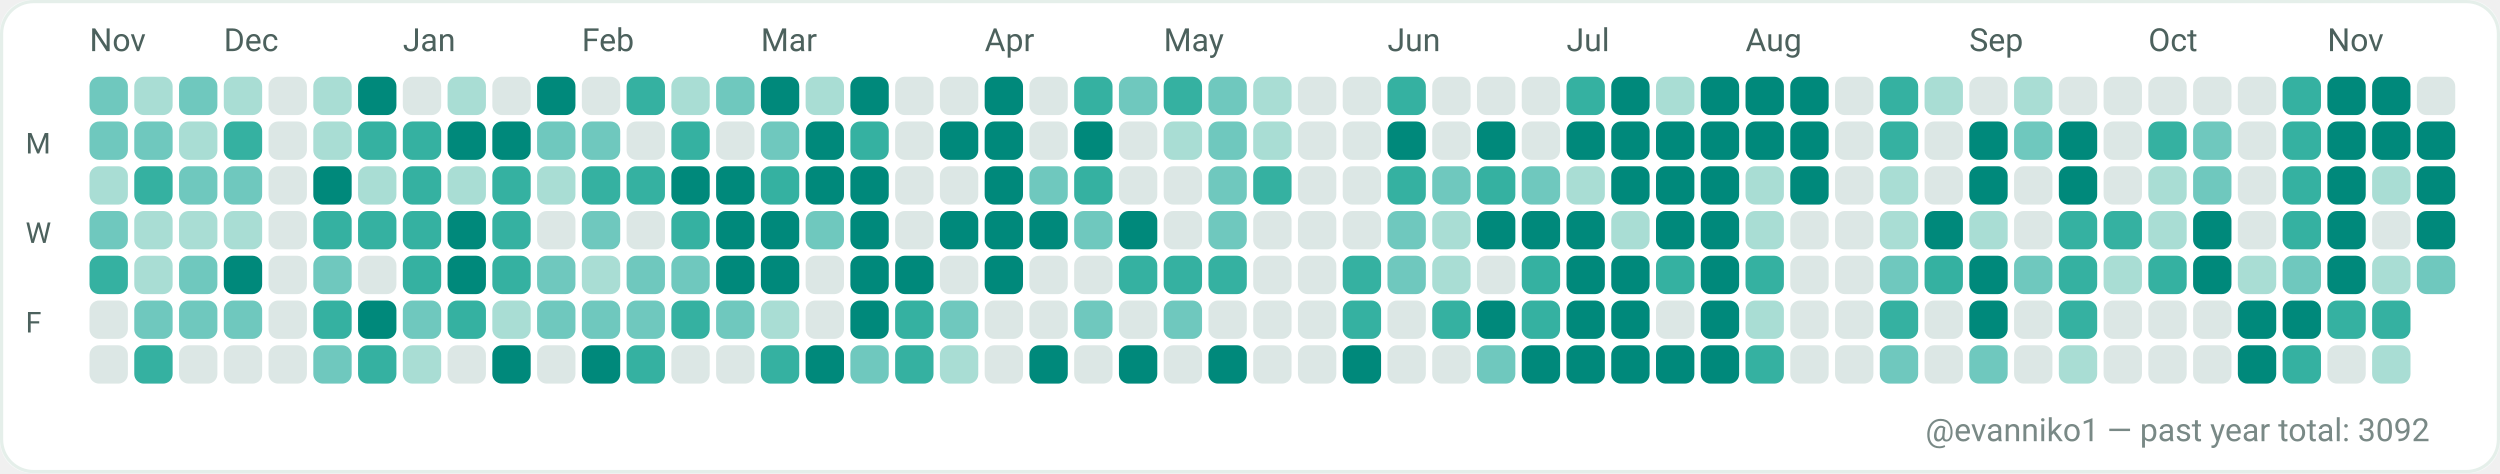
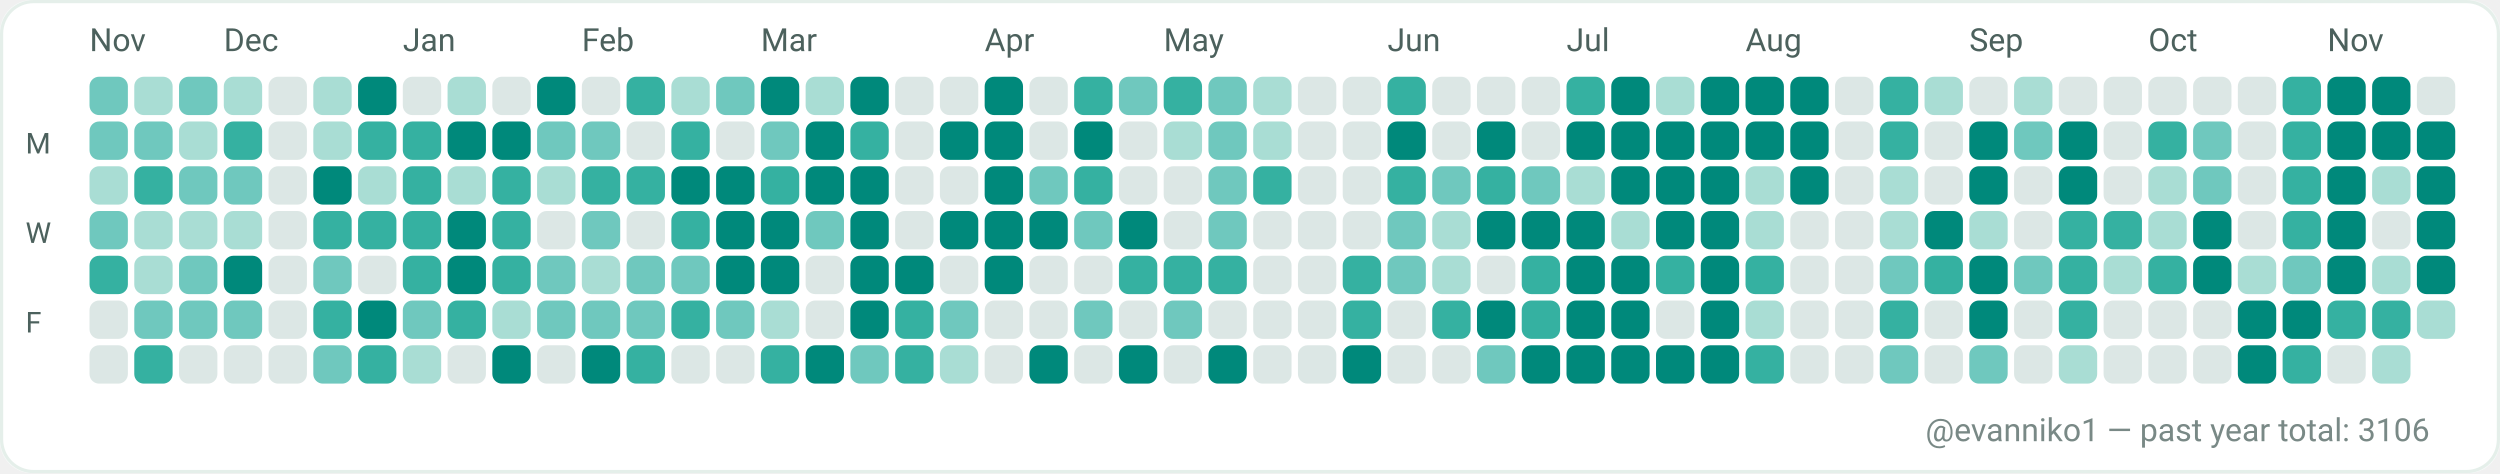
<svg xmlns="http://www.w3.org/2000/svg" width="782" height="148" viewBox="0 0 782 148" role="img" aria-label="GitHub contributions calendar for evanniko1">
  <rect x="0" y="0" width="782" height="148" rx="10" fill="#F7FAF9" />
  <rect x="0.5" y="0.5" width="781" height="147" rx="10" fill="#FFFFFF" stroke="#E5EFEA" stroke-width="1" />
  <text x="28" y="16" fill="#4C615D" font-family="ui-sans-serif, system-ui, -apple-system, Segoe UI, Roboto, Ubuntu, Cantarell, Noto Sans, Helvetica Neue, Arial" font-size="10" text-rendering="geometricPrecision">Nov</text>
  <text x="70" y="16" fill="#4C615D" font-family="ui-sans-serif, system-ui, -apple-system, Segoe UI, Roboto, Ubuntu, Cantarell, Noto Sans, Helvetica Neue, Arial" font-size="10" text-rendering="geometricPrecision">Dec</text>
  <text x="126" y="16" fill="#4C615D" font-family="ui-sans-serif, system-ui, -apple-system, Segoe UI, Roboto, Ubuntu, Cantarell, Noto Sans, Helvetica Neue, Arial" font-size="10" text-rendering="geometricPrecision">Jan</text>
  <text x="182" y="16" fill="#4C615D" font-family="ui-sans-serif, system-ui, -apple-system, Segoe UI, Roboto, Ubuntu, Cantarell, Noto Sans, Helvetica Neue, Arial" font-size="10" text-rendering="geometricPrecision">Feb</text>
  <text x="238" y="16" fill="#4C615D" font-family="ui-sans-serif, system-ui, -apple-system, Segoe UI, Roboto, Ubuntu, Cantarell, Noto Sans, Helvetica Neue, Arial" font-size="10" text-rendering="geometricPrecision">Mar</text>
  <text x="308" y="16" fill="#4C615D" font-family="ui-sans-serif, system-ui, -apple-system, Segoe UI, Roboto, Ubuntu, Cantarell, Noto Sans, Helvetica Neue, Arial" font-size="10" text-rendering="geometricPrecision">Apr</text>
  <text x="364" y="16" fill="#4C615D" font-family="ui-sans-serif, system-ui, -apple-system, Segoe UI, Roboto, Ubuntu, Cantarell, Noto Sans, Helvetica Neue, Arial" font-size="10" text-rendering="geometricPrecision">May</text>
  <text x="434" y="16" fill="#4C615D" font-family="ui-sans-serif, system-ui, -apple-system, Segoe UI, Roboto, Ubuntu, Cantarell, Noto Sans, Helvetica Neue, Arial" font-size="10" text-rendering="geometricPrecision">Jun</text>
  <text x="490" y="16" fill="#4C615D" font-family="ui-sans-serif, system-ui, -apple-system, Segoe UI, Roboto, Ubuntu, Cantarell, Noto Sans, Helvetica Neue, Arial" font-size="10" text-rendering="geometricPrecision">Jul</text>
  <text x="546" y="16" fill="#4C615D" font-family="ui-sans-serif, system-ui, -apple-system, Segoe UI, Roboto, Ubuntu, Cantarell, Noto Sans, Helvetica Neue, Arial" font-size="10" text-rendering="geometricPrecision">Aug</text>
  <text x="616" y="16" fill="#4C615D" font-family="ui-sans-serif, system-ui, -apple-system, Segoe UI, Roboto, Ubuntu, Cantarell, Noto Sans, Helvetica Neue, Arial" font-size="10" text-rendering="geometricPrecision">Sep</text>
  <text x="672" y="16" fill="#4C615D" font-family="ui-sans-serif, system-ui, -apple-system, Segoe UI, Roboto, Ubuntu, Cantarell, Noto Sans, Helvetica Neue, Arial" font-size="10" text-rendering="geometricPrecision">Oct</text>
  <text x="728" y="16" fill="#4C615D" font-family="ui-sans-serif, system-ui, -apple-system, Segoe UI, Roboto, Ubuntu, Cantarell, Noto Sans, Helvetica Neue, Arial" font-size="10" text-rendering="geometricPrecision">Nov</text>
  <text x="8" y="48" fill="#4C615D" font-family="ui-sans-serif, system-ui, -apple-system, Segoe UI, Roboto, Ubuntu, Cantarell, Noto Sans, Helvetica Neue, Arial" font-size="9" text-rendering="geometricPrecision">M</text>
  <text x="8" y="76" fill="#4C615D" font-family="ui-sans-serif, system-ui, -apple-system, Segoe UI, Roboto, Ubuntu, Cantarell, Noto Sans, Helvetica Neue, Arial" font-size="9" text-rendering="geometricPrecision">W</text>
  <text x="8" y="104" fill="#4C615D" font-family="ui-sans-serif, system-ui, -apple-system, Segoe UI, Roboto, Ubuntu, Cantarell, Noto Sans, Helvetica Neue, Arial" font-size="9" text-rendering="geometricPrecision">F</text>
  <g>
    <rect x="28" y="24" width="12" height="12" rx="3" fill="#6FC8BE" />
  </g>
  <g>
    <rect x="28" y="38" width="12" height="12" rx="3" fill="#6FC8BE" />
  </g>
  <g>
    <rect x="28" y="52" width="12" height="12" rx="3" fill="#A9DDD4" />
  </g>
  <g>
    <rect x="28" y="66" width="12" height="12" rx="3" fill="#6FC8BE" />
  </g>
  <g>
    <rect x="28" y="80" width="12" height="12" rx="3" fill="#35B1A1" />
  </g>
  <g>
    <rect x="28" y="94" width="12" height="12" rx="3" fill="#DCE7E5" />
  </g>
  <g>
    <rect x="28" y="108" width="12" height="12" rx="3" fill="#DCE7E5" />
  </g>
  <g>
    <rect x="42" y="24" width="12" height="12" rx="3" fill="#A9DDD4" />
  </g>
  <g>
    <rect x="42" y="38" width="12" height="12" rx="3" fill="#6FC8BE" />
  </g>
  <g>
    <rect x="42" y="52" width="12" height="12" rx="3" fill="#35B1A1" />
  </g>
  <g>
    <rect x="42" y="66" width="12" height="12" rx="3" fill="#A9DDD4" />
  </g>
  <g>
    <rect x="42" y="80" width="12" height="12" rx="3" fill="#A9DDD4" />
  </g>
  <g>
    <rect x="42" y="94" width="12" height="12" rx="3" fill="#6FC8BE" />
  </g>
  <g>
    <rect x="42" y="108" width="12" height="12" rx="3" fill="#35B1A1" />
  </g>
  <g>
    <rect x="56" y="24" width="12" height="12" rx="3" fill="#6FC8BE" />
  </g>
  <g>
    <rect x="56" y="38" width="12" height="12" rx="3" fill="#A9DDD4" />
  </g>
  <g>
    <rect x="56" y="52" width="12" height="12" rx="3" fill="#6FC8BE" />
  </g>
  <g>
    <rect x="56" y="66" width="12" height="12" rx="3" fill="#A9DDD4" />
  </g>
  <g>
    <rect x="56" y="80" width="12" height="12" rx="3" fill="#6FC8BE" />
  </g>
  <g>
    <rect x="56" y="94" width="12" height="12" rx="3" fill="#6FC8BE" />
  </g>
  <g>
    <rect x="56" y="108" width="12" height="12" rx="3" fill="#DCE7E5" />
  </g>
  <g>
    <rect x="70" y="24" width="12" height="12" rx="3" fill="#A9DDD4" />
  </g>
  <g>
    <rect x="70" y="38" width="12" height="12" rx="3" fill="#35B1A1" />
  </g>
  <g>
    <rect x="70" y="52" width="12" height="12" rx="3" fill="#6FC8BE" />
  </g>
  <g>
    <rect x="70" y="66" width="12" height="12" rx="3" fill="#A9DDD4" />
  </g>
  <g>
    <rect x="70" y="80" width="12" height="12" rx="3" fill="#00897B" />
  </g>
  <g>
    <rect x="70" y="94" width="12" height="12" rx="3" fill="#6FC8BE" />
  </g>
  <g>
    <rect x="70" y="108" width="12" height="12" rx="3" fill="#DCE7E5" />
  </g>
  <g>
    <rect x="84" y="24" width="12" height="12" rx="3" fill="#DCE7E5" />
  </g>
  <g>
    <rect x="84" y="38" width="12" height="12" rx="3" fill="#DCE7E5" />
  </g>
  <g>
    <rect x="84" y="52" width="12" height="12" rx="3" fill="#DCE7E5" />
  </g>
  <g>
    <rect x="84" y="66" width="12" height="12" rx="3" fill="#DCE7E5" />
  </g>
  <g>
    <rect x="84" y="80" width="12" height="12" rx="3" fill="#DCE7E5" />
  </g>
  <g>
    <rect x="84" y="94" width="12" height="12" rx="3" fill="#DCE7E5" />
  </g>
  <g>
    <rect x="84" y="108" width="12" height="12" rx="3" fill="#DCE7E5" />
  </g>
  <g>
    <rect x="98" y="24" width="12" height="12" rx="3" fill="#A9DDD4" />
  </g>
  <g>
    <rect x="98" y="38" width="12" height="12" rx="3" fill="#A9DDD4" />
  </g>
  <g>
    <rect x="98" y="52" width="12" height="12" rx="3" fill="#00897B" />
  </g>
  <g>
    <rect x="98" y="66" width="12" height="12" rx="3" fill="#35B1A1" />
  </g>
  <g>
    <rect x="98" y="80" width="12" height="12" rx="3" fill="#6FC8BE" />
  </g>
  <g>
    <rect x="98" y="94" width="12" height="12" rx="3" fill="#35B1A1" />
  </g>
  <g>
    <rect x="98" y="108" width="12" height="12" rx="3" fill="#6FC8BE" />
  </g>
  <g>
    <rect x="112" y="24" width="12" height="12" rx="3" fill="#00897B" />
  </g>
  <g>
    <rect x="112" y="38" width="12" height="12" rx="3" fill="#35B1A1" />
  </g>
  <g>
    <rect x="112" y="52" width="12" height="12" rx="3" fill="#A9DDD4" />
  </g>
  <g>
    <rect x="112" y="66" width="12" height="12" rx="3" fill="#35B1A1" />
  </g>
  <g>
    <rect x="112" y="80" width="12" height="12" rx="3" fill="#DCE7E5" />
  </g>
  <g>
    <rect x="112" y="94" width="12" height="12" rx="3" fill="#00897B" />
  </g>
  <g>
    <rect x="112" y="108" width="12" height="12" rx="3" fill="#35B1A1" />
  </g>
  <g>
    <rect x="126" y="24" width="12" height="12" rx="3" fill="#DCE7E5" />
  </g>
  <g>
    <rect x="126" y="38" width="12" height="12" rx="3" fill="#35B1A1" />
  </g>
  <g>
    <rect x="126" y="52" width="12" height="12" rx="3" fill="#35B1A1" />
  </g>
  <g>
    <rect x="126" y="66" width="12" height="12" rx="3" fill="#35B1A1" />
  </g>
  <g>
    <rect x="126" y="80" width="12" height="12" rx="3" fill="#35B1A1" />
  </g>
  <g>
    <rect x="126" y="94" width="12" height="12" rx="3" fill="#6FC8BE" />
  </g>
  <g>
    <rect x="126" y="108" width="12" height="12" rx="3" fill="#A9DDD4" />
  </g>
  <g>
    <rect x="140" y="24" width="12" height="12" rx="3" fill="#A9DDD4" />
  </g>
  <g>
    <rect x="140" y="38" width="12" height="12" rx="3" fill="#00897B" />
  </g>
  <g>
    <rect x="140" y="52" width="12" height="12" rx="3" fill="#A9DDD4" />
  </g>
  <g>
    <rect x="140" y="66" width="12" height="12" rx="3" fill="#00897B" />
  </g>
  <g>
    <rect x="140" y="80" width="12" height="12" rx="3" fill="#00897B" />
  </g>
  <g>
    <rect x="140" y="94" width="12" height="12" rx="3" fill="#35B1A1" />
  </g>
  <g>
    <rect x="140" y="108" width="12" height="12" rx="3" fill="#DCE7E5" />
  </g>
  <g>
    <rect x="154" y="24" width="12" height="12" rx="3" fill="#DCE7E5" />
  </g>
  <g>
    <rect x="154" y="38" width="12" height="12" rx="3" fill="#00897B" />
  </g>
  <g>
    <rect x="154" y="52" width="12" height="12" rx="3" fill="#35B1A1" />
  </g>
  <g>
    <rect x="154" y="66" width="12" height="12" rx="3" fill="#35B1A1" />
  </g>
  <g>
    <rect x="154" y="80" width="12" height="12" rx="3" fill="#35B1A1" />
  </g>
  <g>
    <rect x="154" y="94" width="12" height="12" rx="3" fill="#A9DDD4" />
  </g>
  <g>
    <rect x="154" y="108" width="12" height="12" rx="3" fill="#00897B" />
  </g>
  <g>
    <rect x="168" y="24" width="12" height="12" rx="3" fill="#00897B" />
  </g>
  <g>
    <rect x="168" y="38" width="12" height="12" rx="3" fill="#6FC8BE" />
  </g>
  <g>
    <rect x="168" y="52" width="12" height="12" rx="3" fill="#A9DDD4" />
  </g>
  <g>
    <rect x="168" y="66" width="12" height="12" rx="3" fill="#DCE7E5" />
  </g>
  <g>
    <rect x="168" y="80" width="12" height="12" rx="3" fill="#6FC8BE" />
  </g>
  <g>
    <rect x="168" y="94" width="12" height="12" rx="3" fill="#6FC8BE" />
  </g>
  <g>
    <rect x="168" y="108" width="12" height="12" rx="3" fill="#DCE7E5" />
  </g>
  <g>
    <rect x="182" y="24" width="12" height="12" rx="3" fill="#DCE7E5" />
  </g>
  <g>
    <rect x="182" y="38" width="12" height="12" rx="3" fill="#6FC8BE" />
  </g>
  <g>
    <rect x="182" y="52" width="12" height="12" rx="3" fill="#35B1A1" />
  </g>
  <g>
    <rect x="182" y="66" width="12" height="12" rx="3" fill="#6FC8BE" />
  </g>
  <g>
    <rect x="182" y="80" width="12" height="12" rx="3" fill="#A9DDD4" />
  </g>
  <g>
    <rect x="182" y="94" width="12" height="12" rx="3" fill="#6FC8BE" />
  </g>
  <g>
    <rect x="182" y="108" width="12" height="12" rx="3" fill="#00897B" />
  </g>
  <g>
    <rect x="196" y="24" width="12" height="12" rx="3" fill="#35B1A1" />
  </g>
  <g>
    <rect x="196" y="38" width="12" height="12" rx="3" fill="#DCE7E5" />
  </g>
  <g>
    <rect x="196" y="52" width="12" height="12" rx="3" fill="#35B1A1" />
  </g>
  <g>
    <rect x="196" y="66" width="12" height="12" rx="3" fill="#DCE7E5" />
  </g>
  <g>
    <rect x="196" y="80" width="12" height="12" rx="3" fill="#6FC8BE" />
  </g>
  <g>
    <rect x="196" y="94" width="12" height="12" rx="3" fill="#6FC8BE" />
  </g>
  <g>
    <rect x="196" y="108" width="12" height="12" rx="3" fill="#35B1A1" />
  </g>
  <g>
    <rect x="210" y="24" width="12" height="12" rx="3" fill="#A9DDD4" />
  </g>
  <g>
    <rect x="210" y="38" width="12" height="12" rx="3" fill="#35B1A1" />
  </g>
  <g>
    <rect x="210" y="52" width="12" height="12" rx="3" fill="#00897B" />
  </g>
  <g>
    <rect x="210" y="66" width="12" height="12" rx="3" fill="#35B1A1" />
  </g>
  <g>
    <rect x="210" y="80" width="12" height="12" rx="3" fill="#6FC8BE" />
  </g>
  <g>
    <rect x="210" y="94" width="12" height="12" rx="3" fill="#35B1A1" />
  </g>
  <g>
    <rect x="210" y="108" width="12" height="12" rx="3" fill="#DCE7E5" />
  </g>
  <g>
    <rect x="224" y="24" width="12" height="12" rx="3" fill="#6FC8BE" />
  </g>
  <g>
    <rect x="224" y="38" width="12" height="12" rx="3" fill="#DCE7E5" />
  </g>
  <g>
    <rect x="224" y="52" width="12" height="12" rx="3" fill="#00897B" />
  </g>
  <g>
    <rect x="224" y="66" width="12" height="12" rx="3" fill="#00897B" />
  </g>
  <g>
    <rect x="224" y="80" width="12" height="12" rx="3" fill="#00897B" />
  </g>
  <g>
    <rect x="224" y="94" width="12" height="12" rx="3" fill="#6FC8BE" />
  </g>
  <g>
    <rect x="224" y="108" width="12" height="12" rx="3" fill="#DCE7E5" />
  </g>
  <g>
    <rect x="238" y="24" width="12" height="12" rx="3" fill="#00897B" />
  </g>
  <g>
    <rect x="238" y="38" width="12" height="12" rx="3" fill="#6FC8BE" />
  </g>
  <g>
    <rect x="238" y="52" width="12" height="12" rx="3" fill="#35B1A1" />
  </g>
  <g>
    <rect x="238" y="66" width="12" height="12" rx="3" fill="#00897B" />
  </g>
  <g>
    <rect x="238" y="80" width="12" height="12" rx="3" fill="#00897B" />
  </g>
  <g>
    <rect x="238" y="94" width="12" height="12" rx="3" fill="#A9DDD4" />
  </g>
  <g>
    <rect x="238" y="108" width="12" height="12" rx="3" fill="#35B1A1" />
  </g>
  <g>
    <rect x="252" y="24" width="12" height="12" rx="3" fill="#A9DDD4" />
  </g>
  <g>
    <rect x="252" y="38" width="12" height="12" rx="3" fill="#00897B" />
  </g>
  <g>
    <rect x="252" y="52" width="12" height="12" rx="3" fill="#00897B" />
  </g>
  <g>
    <rect x="252" y="66" width="12" height="12" rx="3" fill="#6FC8BE" />
  </g>
  <g>
    <rect x="252" y="80" width="12" height="12" rx="3" fill="#DCE7E5" />
  </g>
  <g>
    <rect x="252" y="94" width="12" height="12" rx="3" fill="#DCE7E5" />
  </g>
  <g>
    <rect x="252" y="108" width="12" height="12" rx="3" fill="#00897B" />
  </g>
  <g>
    <rect x="266" y="24" width="12" height="12" rx="3" fill="#00897B" />
  </g>
  <g>
    <rect x="266" y="38" width="12" height="12" rx="3" fill="#35B1A1" />
  </g>
  <g>
    <rect x="266" y="52" width="12" height="12" rx="3" fill="#00897B" />
  </g>
  <g>
    <rect x="266" y="66" width="12" height="12" rx="3" fill="#00897B" />
  </g>
  <g>
    <rect x="266" y="80" width="12" height="12" rx="3" fill="#00897B" />
  </g>
  <g>
    <rect x="266" y="94" width="12" height="12" rx="3" fill="#00897B" />
  </g>
  <g>
    <rect x="266" y="108" width="12" height="12" rx="3" fill="#6FC8BE" />
  </g>
  <g>
    <rect x="280" y="24" width="12" height="12" rx="3" fill="#DCE7E5" />
  </g>
  <g>
    <rect x="280" y="38" width="12" height="12" rx="3" fill="#DCE7E5" />
  </g>
  <g>
    <rect x="280" y="52" width="12" height="12" rx="3" fill="#DCE7E5" />
  </g>
  <g>
    <rect x="280" y="66" width="12" height="12" rx="3" fill="#DCE7E5" />
  </g>
  <g>
    <rect x="280" y="80" width="12" height="12" rx="3" fill="#00897B" />
  </g>
  <g>
    <rect x="280" y="94" width="12" height="12" rx="3" fill="#35B1A1" />
  </g>
  <g>
    <rect x="280" y="108" width="12" height="12" rx="3" fill="#35B1A1" />
  </g>
  <g>
    <rect x="294" y="24" width="12" height="12" rx="3" fill="#DCE7E5" />
  </g>
  <g>
    <rect x="294" y="38" width="12" height="12" rx="3" fill="#00897B" />
  </g>
  <g>
    <rect x="294" y="52" width="12" height="12" rx="3" fill="#DCE7E5" />
  </g>
  <g>
    <rect x="294" y="66" width="12" height="12" rx="3" fill="#00897B" />
  </g>
  <g>
    <rect x="294" y="80" width="12" height="12" rx="3" fill="#DCE7E5" />
  </g>
  <g>
    <rect x="294" y="94" width="12" height="12" rx="3" fill="#6FC8BE" />
  </g>
  <g>
    <rect x="294" y="108" width="12" height="12" rx="3" fill="#A9DDD4" />
  </g>
  <g>
    <rect x="308" y="24" width="12" height="12" rx="3" fill="#00897B" />
  </g>
  <g>
    <rect x="308" y="38" width="12" height="12" rx="3" fill="#00897B" />
  </g>
  <g>
    <rect x="308" y="52" width="12" height="12" rx="3" fill="#00897B" />
  </g>
  <g>
    <rect x="308" y="66" width="12" height="12" rx="3" fill="#00897B" />
  </g>
  <g>
    <rect x="308" y="80" width="12" height="12" rx="3" fill="#00897B" />
  </g>
  <g>
    <rect x="308" y="94" width="12" height="12" rx="3" fill="#DCE7E5" />
  </g>
  <g>
    <rect x="308" y="108" width="12" height="12" rx="3" fill="#DCE7E5" />
  </g>
  <g>
    <rect x="322" y="24" width="12" height="12" rx="3" fill="#DCE7E5" />
  </g>
  <g>
    <rect x="322" y="38" width="12" height="12" rx="3" fill="#DCE7E5" />
  </g>
  <g>
    <rect x="322" y="52" width="12" height="12" rx="3" fill="#6FC8BE" />
  </g>
  <g>
    <rect x="322" y="66" width="12" height="12" rx="3" fill="#00897B" />
  </g>
  <g>
    <rect x="322" y="80" width="12" height="12" rx="3" fill="#DCE7E5" />
  </g>
  <g>
    <rect x="322" y="94" width="12" height="12" rx="3" fill="#DCE7E5" />
  </g>
  <g>
    <rect x="322" y="108" width="12" height="12" rx="3" fill="#00897B" />
  </g>
  <g>
    <rect x="336" y="24" width="12" height="12" rx="3" fill="#35B1A1" />
  </g>
  <g>
    <rect x="336" y="38" width="12" height="12" rx="3" fill="#00897B" />
  </g>
  <g>
    <rect x="336" y="52" width="12" height="12" rx="3" fill="#35B1A1" />
  </g>
  <g>
    <rect x="336" y="66" width="12" height="12" rx="3" fill="#6FC8BE" />
  </g>
  <g>
    <rect x="336" y="80" width="12" height="12" rx="3" fill="#DCE7E5" />
  </g>
  <g>
    <rect x="336" y="94" width="12" height="12" rx="3" fill="#6FC8BE" />
  </g>
  <g>
    <rect x="336" y="108" width="12" height="12" rx="3" fill="#DCE7E5" />
  </g>
  <g>
    <rect x="350" y="24" width="12" height="12" rx="3" fill="#6FC8BE" />
  </g>
  <g>
    <rect x="350" y="38" width="12" height="12" rx="3" fill="#DCE7E5" />
  </g>
  <g>
    <rect x="350" y="52" width="12" height="12" rx="3" fill="#DCE7E5" />
  </g>
  <g>
    <rect x="350" y="66" width="12" height="12" rx="3" fill="#00897B" />
  </g>
  <g>
    <rect x="350" y="80" width="12" height="12" rx="3" fill="#35B1A1" />
  </g>
  <g>
    <rect x="350" y="94" width="12" height="12" rx="3" fill="#DCE7E5" />
  </g>
  <g>
    <rect x="350" y="108" width="12" height="12" rx="3" fill="#00897B" />
  </g>
  <g>
    <rect x="364" y="24" width="12" height="12" rx="3" fill="#35B1A1" />
  </g>
  <g>
    <rect x="364" y="38" width="12" height="12" rx="3" fill="#A9DDD4" />
  </g>
  <g>
    <rect x="364" y="52" width="12" height="12" rx="3" fill="#DCE7E5" />
  </g>
  <g>
    <rect x="364" y="66" width="12" height="12" rx="3" fill="#DCE7E5" />
  </g>
  <g>
    <rect x="364" y="80" width="12" height="12" rx="3" fill="#35B1A1" />
  </g>
  <g>
    <rect x="364" y="94" width="12" height="12" rx="3" fill="#6FC8BE" />
  </g>
  <g>
    <rect x="364" y="108" width="12" height="12" rx="3" fill="#DCE7E5" />
  </g>
  <g>
    <rect x="378" y="24" width="12" height="12" rx="3" fill="#6FC8BE" />
  </g>
  <g>
    <rect x="378" y="38" width="12" height="12" rx="3" fill="#6FC8BE" />
  </g>
  <g>
    <rect x="378" y="52" width="12" height="12" rx="3" fill="#6FC8BE" />
  </g>
  <g>
    <rect x="378" y="66" width="12" height="12" rx="3" fill="#6FC8BE" />
  </g>
  <g>
    <rect x="378" y="80" width="12" height="12" rx="3" fill="#35B1A1" />
  </g>
  <g>
    <rect x="378" y="94" width="12" height="12" rx="3" fill="#DCE7E5" />
  </g>
  <g>
    <rect x="378" y="108" width="12" height="12" rx="3" fill="#00897B" />
  </g>
  <g>
    <rect x="392" y="24" width="12" height="12" rx="3" fill="#A9DDD4" />
  </g>
  <g>
    <rect x="392" y="38" width="12" height="12" rx="3" fill="#A9DDD4" />
  </g>
  <g>
    <rect x="392" y="52" width="12" height="12" rx="3" fill="#35B1A1" />
  </g>
  <g>
    <rect x="392" y="66" width="12" height="12" rx="3" fill="#DCE7E5" />
  </g>
  <g>
    <rect x="392" y="80" width="12" height="12" rx="3" fill="#DCE7E5" />
  </g>
  <g>
    <rect x="392" y="94" width="12" height="12" rx="3" fill="#DCE7E5" />
  </g>
  <g>
    <rect x="392" y="108" width="12" height="12" rx="3" fill="#DCE7E5" />
  </g>
  <g>
    <rect x="406" y="24" width="12" height="12" rx="3" fill="#DCE7E5" />
  </g>
  <g>
    <rect x="406" y="38" width="12" height="12" rx="3" fill="#DCE7E5" />
  </g>
  <g>
    <rect x="406" y="52" width="12" height="12" rx="3" fill="#DCE7E5" />
  </g>
  <g>
    <rect x="406" y="66" width="12" height="12" rx="3" fill="#DCE7E5" />
  </g>
  <g>
    <rect x="406" y="80" width="12" height="12" rx="3" fill="#DCE7E5" />
  </g>
  <g>
    <rect x="406" y="94" width="12" height="12" rx="3" fill="#DCE7E5" />
  </g>
  <g>
    <rect x="406" y="108" width="12" height="12" rx="3" fill="#DCE7E5" />
  </g>
  <g>
    <rect x="420" y="24" width="12" height="12" rx="3" fill="#DCE7E5" />
  </g>
  <g>
    <rect x="420" y="38" width="12" height="12" rx="3" fill="#DCE7E5" />
  </g>
  <g>
    <rect x="420" y="52" width="12" height="12" rx="3" fill="#DCE7E5" />
  </g>
  <g>
    <rect x="420" y="66" width="12" height="12" rx="3" fill="#DCE7E5" />
  </g>
  <g>
    <rect x="420" y="80" width="12" height="12" rx="3" fill="#35B1A1" />
  </g>
  <g>
    <rect x="420" y="94" width="12" height="12" rx="3" fill="#35B1A1" />
  </g>
  <g>
    <rect x="420" y="108" width="12" height="12" rx="3" fill="#00897B" />
  </g>
  <g>
    <rect x="434" y="24" width="12" height="12" rx="3" fill="#35B1A1" />
  </g>
  <g>
    <rect x="434" y="38" width="12" height="12" rx="3" fill="#00897B" />
  </g>
  <g>
    <rect x="434" y="52" width="12" height="12" rx="3" fill="#35B1A1" />
  </g>
  <g>
    <rect x="434" y="66" width="12" height="12" rx="3" fill="#6FC8BE" />
  </g>
  <g>
    <rect x="434" y="80" width="12" height="12" rx="3" fill="#6FC8BE" />
  </g>
  <g>
    <rect x="434" y="94" width="12" height="12" rx="3" fill="#DCE7E5" />
  </g>
  <g>
    <rect x="434" y="108" width="12" height="12" rx="3" fill="#DCE7E5" />
  </g>
  <g>
    <rect x="448" y="24" width="12" height="12" rx="3" fill="#DCE7E5" />
  </g>
  <g>
    <rect x="448" y="38" width="12" height="12" rx="3" fill="#DCE7E5" />
  </g>
  <g>
    <rect x="448" y="52" width="12" height="12" rx="3" fill="#6FC8BE" />
  </g>
  <g>
    <rect x="448" y="66" width="12" height="12" rx="3" fill="#A9DDD4" />
  </g>
  <g>
    <rect x="448" y="80" width="12" height="12" rx="3" fill="#A9DDD4" />
  </g>
  <g>
    <rect x="448" y="94" width="12" height="12" rx="3" fill="#35B1A1" />
  </g>
  <g>
    <rect x="448" y="108" width="12" height="12" rx="3" fill="#DCE7E5" />
  </g>
  <g>
    <rect x="462" y="24" width="12" height="12" rx="3" fill="#DCE7E5" />
  </g>
  <g>
    <rect x="462" y="38" width="12" height="12" rx="3" fill="#00897B" />
  </g>
  <g>
    <rect x="462" y="52" width="12" height="12" rx="3" fill="#35B1A1" />
  </g>
  <g>
    <rect x="462" y="66" width="12" height="12" rx="3" fill="#00897B" />
  </g>
  <g>
    <rect x="462" y="80" width="12" height="12" rx="3" fill="#DCE7E5" />
  </g>
  <g>
    <rect x="462" y="94" width="12" height="12" rx="3" fill="#00897B" />
  </g>
  <g>
    <rect x="462" y="108" width="12" height="12" rx="3" fill="#6FC8BE" />
  </g>
  <g>
    <rect x="476" y="24" width="12" height="12" rx="3" fill="#DCE7E5" />
  </g>
  <g>
    <rect x="476" y="38" width="12" height="12" rx="3" fill="#DCE7E5" />
  </g>
  <g>
    <rect x="476" y="52" width="12" height="12" rx="3" fill="#6FC8BE" />
  </g>
  <g>
    <rect x="476" y="66" width="12" height="12" rx="3" fill="#00897B" />
  </g>
  <g>
    <rect x="476" y="80" width="12" height="12" rx="3" fill="#35B1A1" />
  </g>
  <g>
    <rect x="476" y="94" width="12" height="12" rx="3" fill="#35B1A1" />
  </g>
  <g>
    <rect x="476" y="108" width="12" height="12" rx="3" fill="#00897B" />
  </g>
  <g>
    <rect x="490" y="24" width="12" height="12" rx="3" fill="#35B1A1" />
  </g>
  <g>
    <rect x="490" y="38" width="12" height="12" rx="3" fill="#00897B" />
  </g>
  <g>
    <rect x="490" y="52" width="12" height="12" rx="3" fill="#A9DDD4" />
  </g>
  <g>
    <rect x="490" y="66" width="12" height="12" rx="3" fill="#00897B" />
  </g>
  <g>
    <rect x="490" y="80" width="12" height="12" rx="3" fill="#00897B" />
  </g>
  <g>
    <rect x="490" y="94" width="12" height="12" rx="3" fill="#00897B" />
  </g>
  <g>
    <rect x="490" y="108" width="12" height="12" rx="3" fill="#00897B" />
  </g>
  <g>
    <rect x="504" y="24" width="12" height="12" rx="3" fill="#00897B" />
  </g>
  <g>
    <rect x="504" y="38" width="12" height="12" rx="3" fill="#00897B" />
  </g>
  <g>
    <rect x="504" y="52" width="12" height="12" rx="3" fill="#00897B" />
  </g>
  <g>
    <rect x="504" y="66" width="12" height="12" rx="3" fill="#A9DDD4" />
  </g>
  <g>
    <rect x="504" y="80" width="12" height="12" rx="3" fill="#00897B" />
  </g>
  <g>
    <rect x="504" y="94" width="12" height="12" rx="3" fill="#00897B" />
  </g>
  <g>
    <rect x="504" y="108" width="12" height="12" rx="3" fill="#00897B" />
  </g>
  <g>
    <rect x="518" y="24" width="12" height="12" rx="3" fill="#A9DDD4" />
  </g>
  <g>
    <rect x="518" y="38" width="12" height="12" rx="3" fill="#00897B" />
  </g>
  <g>
    <rect x="518" y="52" width="12" height="12" rx="3" fill="#00897B" />
  </g>
  <g>
    <rect x="518" y="66" width="12" height="12" rx="3" fill="#00897B" />
  </g>
  <g>
    <rect x="518" y="80" width="12" height="12" rx="3" fill="#35B1A1" />
  </g>
  <g>
    <rect x="518" y="94" width="12" height="12" rx="3" fill="#DCE7E5" />
  </g>
  <g>
    <rect x="518" y="108" width="12" height="12" rx="3" fill="#00897B" />
  </g>
  <g>
    <rect x="532" y="24" width="12" height="12" rx="3" fill="#00897B" />
  </g>
  <g>
    <rect x="532" y="38" width="12" height="12" rx="3" fill="#00897B" />
  </g>
  <g>
    <rect x="532" y="52" width="12" height="12" rx="3" fill="#00897B" />
  </g>
  <g>
    <rect x="532" y="66" width="12" height="12" rx="3" fill="#00897B" />
  </g>
  <g>
    <rect x="532" y="80" width="12" height="12" rx="3" fill="#00897B" />
  </g>
  <g>
    <rect x="532" y="94" width="12" height="12" rx="3" fill="#00897B" />
  </g>
  <g>
    <rect x="532" y="108" width="12" height="12" rx="3" fill="#00897B" />
  </g>
  <g>
    <rect x="546" y="24" width="12" height="12" rx="3" fill="#00897B" />
  </g>
  <g>
    <rect x="546" y="38" width="12" height="12" rx="3" fill="#00897B" />
  </g>
  <g>
    <rect x="546" y="52" width="12" height="12" rx="3" fill="#A9DDD4" />
  </g>
  <g>
    <rect x="546" y="66" width="12" height="12" rx="3" fill="#A9DDD4" />
  </g>
  <g>
    <rect x="546" y="80" width="12" height="12" rx="3" fill="#35B1A1" />
  </g>
  <g>
    <rect x="546" y="94" width="12" height="12" rx="3" fill="#A9DDD4" />
  </g>
  <g>
    <rect x="546" y="108" width="12" height="12" rx="3" fill="#35B1A1" />
  </g>
  <g>
    <rect x="560" y="24" width="12" height="12" rx="3" fill="#00897B" />
  </g>
  <g>
    <rect x="560" y="38" width="12" height="12" rx="3" fill="#00897B" />
  </g>
  <g>
    <rect x="560" y="52" width="12" height="12" rx="3" fill="#00897B" />
  </g>
  <g>
    <rect x="560" y="66" width="12" height="12" rx="3" fill="#DCE7E5" />
  </g>
  <g>
    <rect x="560" y="80" width="12" height="12" rx="3" fill="#DCE7E5" />
  </g>
  <g>
    <rect x="560" y="94" width="12" height="12" rx="3" fill="#DCE7E5" />
  </g>
  <g>
    <rect x="560" y="108" width="12" height="12" rx="3" fill="#DCE7E5" />
  </g>
  <g>
    <rect x="574" y="24" width="12" height="12" rx="3" fill="#DCE7E5" />
  </g>
  <g>
    <rect x="574" y="38" width="12" height="12" rx="3" fill="#DCE7E5" />
  </g>
  <g>
    <rect x="574" y="52" width="12" height="12" rx="3" fill="#DCE7E5" />
  </g>
  <g>
    <rect x="574" y="66" width="12" height="12" rx="3" fill="#DCE7E5" />
  </g>
  <g>
    <rect x="574" y="80" width="12" height="12" rx="3" fill="#DCE7E5" />
  </g>
  <g>
    <rect x="574" y="94" width="12" height="12" rx="3" fill="#DCE7E5" />
  </g>
  <g>
    <rect x="574" y="108" width="12" height="12" rx="3" fill="#DCE7E5" />
  </g>
  <g>
    <rect x="588" y="24" width="12" height="12" rx="3" fill="#35B1A1" />
  </g>
  <g>
    <rect x="588" y="38" width="12" height="12" rx="3" fill="#35B1A1" />
  </g>
  <g>
    <rect x="588" y="52" width="12" height="12" rx="3" fill="#A9DDD4" />
  </g>
  <g>
    <rect x="588" y="66" width="12" height="12" rx="3" fill="#A9DDD4" />
  </g>
  <g>
    <rect x="588" y="80" width="12" height="12" rx="3" fill="#6FC8BE" />
  </g>
  <g>
    <rect x="588" y="94" width="12" height="12" rx="3" fill="#35B1A1" />
  </g>
  <g>
    <rect x="588" y="108" width="12" height="12" rx="3" fill="#6FC8BE" />
  </g>
  <g>
    <rect x="602" y="24" width="12" height="12" rx="3" fill="#A9DDD4" />
  </g>
  <g>
    <rect x="602" y="38" width="12" height="12" rx="3" fill="#DCE7E5" />
  </g>
  <g>
    <rect x="602" y="52" width="12" height="12" rx="3" fill="#DCE7E5" />
  </g>
  <g>
    <rect x="602" y="66" width="12" height="12" rx="3" fill="#00897B" />
  </g>
  <g>
    <rect x="602" y="80" width="12" height="12" rx="3" fill="#35B1A1" />
  </g>
  <g>
    <rect x="602" y="94" width="12" height="12" rx="3" fill="#DCE7E5" />
  </g>
  <g>
    <rect x="602" y="108" width="12" height="12" rx="3" fill="#DCE7E5" />
  </g>
  <g>
    <rect x="616" y="24" width="12" height="12" rx="3" fill="#DCE7E5" />
  </g>
  <g>
    <rect x="616" y="38" width="12" height="12" rx="3" fill="#00897B" />
  </g>
  <g>
    <rect x="616" y="52" width="12" height="12" rx="3" fill="#00897B" />
  </g>
  <g>
    <rect x="616" y="66" width="12" height="12" rx="3" fill="#A9DDD4" />
  </g>
  <g>
    <rect x="616" y="80" width="12" height="12" rx="3" fill="#00897B" />
  </g>
  <g>
    <rect x="616" y="94" width="12" height="12" rx="3" fill="#00897B" />
  </g>
  <g>
    <rect x="616" y="108" width="12" height="12" rx="3" fill="#6FC8BE" />
  </g>
  <g>
    <rect x="630" y="24" width="12" height="12" rx="3" fill="#A9DDD4" />
  </g>
  <g>
    <rect x="630" y="38" width="12" height="12" rx="3" fill="#6FC8BE" />
  </g>
  <g>
    <rect x="630" y="52" width="12" height="12" rx="3" fill="#DCE7E5" />
  </g>
  <g>
    <rect x="630" y="66" width="12" height="12" rx="3" fill="#DCE7E5" />
  </g>
  <g>
    <rect x="630" y="80" width="12" height="12" rx="3" fill="#6FC8BE" />
  </g>
  <g>
    <rect x="630" y="94" width="12" height="12" rx="3" fill="#DCE7E5" />
  </g>
  <g>
    <rect x="630" y="108" width="12" height="12" rx="3" fill="#DCE7E5" />
  </g>
  <g>
    <rect x="644" y="24" width="12" height="12" rx="3" fill="#DCE7E5" />
  </g>
  <g>
    <rect x="644" y="38" width="12" height="12" rx="3" fill="#00897B" />
  </g>
  <g>
    <rect x="644" y="52" width="12" height="12" rx="3" fill="#00897B" />
  </g>
  <g>
    <rect x="644" y="66" width="12" height="12" rx="3" fill="#35B1A1" />
  </g>
  <g>
    <rect x="644" y="80" width="12" height="12" rx="3" fill="#35B1A1" />
  </g>
  <g>
    <rect x="644" y="94" width="12" height="12" rx="3" fill="#35B1A1" />
  </g>
  <g>
    <rect x="644" y="108" width="12" height="12" rx="3" fill="#A9DDD4" />
  </g>
  <g>
    <rect x="658" y="24" width="12" height="12" rx="3" fill="#DCE7E5" />
  </g>
  <g>
    <rect x="658" y="38" width="12" height="12" rx="3" fill="#DCE7E5" />
  </g>
  <g>
    <rect x="658" y="52" width="12" height="12" rx="3" fill="#DCE7E5" />
  </g>
  <g>
    <rect x="658" y="66" width="12" height="12" rx="3" fill="#35B1A1" />
  </g>
  <g>
    <rect x="658" y="80" width="12" height="12" rx="3" fill="#A9DDD4" />
  </g>
  <g>
    <rect x="658" y="94" width="12" height="12" rx="3" fill="#DCE7E5" />
  </g>
  <g>
    <rect x="658" y="108" width="12" height="12" rx="3" fill="#DCE7E5" />
  </g>
  <g>
    <rect x="672" y="24" width="12" height="12" rx="3" fill="#DCE7E5" />
  </g>
  <g>
    <rect x="672" y="38" width="12" height="12" rx="3" fill="#35B1A1" />
  </g>
  <g>
    <rect x="672" y="52" width="12" height="12" rx="3" fill="#A9DDD4" />
  </g>
  <g>
    <rect x="672" y="66" width="12" height="12" rx="3" fill="#A9DDD4" />
  </g>
  <g>
    <rect x="672" y="80" width="12" height="12" rx="3" fill="#35B1A1" />
  </g>
  <g>
    <rect x="672" y="94" width="12" height="12" rx="3" fill="#DCE7E5" />
  </g>
  <g>
    <rect x="672" y="108" width="12" height="12" rx="3" fill="#DCE7E5" />
  </g>
  <g>
    <rect x="686" y="24" width="12" height="12" rx="3" fill="#DCE7E5" />
  </g>
  <g>
    <rect x="686" y="38" width="12" height="12" rx="3" fill="#6FC8BE" />
  </g>
  <g>
    <rect x="686" y="52" width="12" height="12" rx="3" fill="#6FC8BE" />
  </g>
  <g>
    <rect x="686" y="66" width="12" height="12" rx="3" fill="#00897B" />
  </g>
  <g>
    <rect x="686" y="80" width="12" height="12" rx="3" fill="#00897B" />
  </g>
  <g>
    <rect x="686" y="94" width="12" height="12" rx="3" fill="#DCE7E5" />
  </g>
  <g>
    <rect x="686" y="108" width="12" height="12" rx="3" fill="#DCE7E5" />
  </g>
  <g>
    <rect x="700" y="24" width="12" height="12" rx="3" fill="#DCE7E5" />
  </g>
  <g>
    <rect x="700" y="38" width="12" height="12" rx="3" fill="#DCE7E5" />
  </g>
  <g>
    <rect x="700" y="52" width="12" height="12" rx="3" fill="#DCE7E5" />
  </g>
  <g>
    <rect x="700" y="66" width="12" height="12" rx="3" fill="#DCE7E5" />
  </g>
  <g>
    <rect x="700" y="80" width="12" height="12" rx="3" fill="#A9DDD4" />
  </g>
  <g>
    <rect x="700" y="94" width="12" height="12" rx="3" fill="#00897B" />
  </g>
  <g>
    <rect x="700" y="108" width="12" height="12" rx="3" fill="#00897B" />
  </g>
  <g>
    <rect x="714" y="24" width="12" height="12" rx="3" fill="#35B1A1" />
  </g>
  <g>
    <rect x="714" y="38" width="12" height="12" rx="3" fill="#35B1A1" />
  </g>
  <g>
    <rect x="714" y="52" width="12" height="12" rx="3" fill="#35B1A1" />
  </g>
  <g>
    <rect x="714" y="66" width="12" height="12" rx="3" fill="#35B1A1" />
  </g>
  <g>
    <rect x="714" y="80" width="12" height="12" rx="3" fill="#6FC8BE" />
  </g>
  <g>
    <rect x="714" y="94" width="12" height="12" rx="3" fill="#00897B" />
  </g>
  <g>
    <rect x="714" y="108" width="12" height="12" rx="3" fill="#35B1A1" />
  </g>
  <g>
    <rect x="728" y="24" width="12" height="12" rx="3" fill="#00897B" />
  </g>
  <g>
    <rect x="728" y="38" width="12" height="12" rx="3" fill="#00897B" />
  </g>
  <g>
    <rect x="728" y="52" width="12" height="12" rx="3" fill="#00897B" />
  </g>
  <g>
    <rect x="728" y="66" width="12" height="12" rx="3" fill="#00897B" />
  </g>
  <g>
    <rect x="728" y="80" width="12" height="12" rx="3" fill="#00897B" />
  </g>
  <g>
    <rect x="728" y="94" width="12" height="12" rx="3" fill="#35B1A1" />
  </g>
  <g>
    <rect x="728" y="108" width="12" height="12" rx="3" fill="#DCE7E5" />
  </g>
  <g>
    <rect x="742" y="24" width="12" height="12" rx="3" fill="#00897B" />
  </g>
  <g>
    <rect x="742" y="38" width="12" height="12" rx="3" fill="#00897B" />
  </g>
  <g>
    <rect x="742" y="52" width="12" height="12" rx="3" fill="#A9DDD4" />
  </g>
  <g>
    <rect x="742" y="66" width="12" height="12" rx="3" fill="#DCE7E5" />
  </g>
  <g>
    <rect x="742" y="80" width="12" height="12" rx="3" fill="#A9DDD4" />
  </g>
  <g>
    <rect x="742" y="94" width="12" height="12" rx="3" fill="#35B1A1" />
  </g>
  <g>
    <rect x="742" y="108" width="12" height="12" rx="3" fill="#A9DDD4" />
  </g>
  <g>
    <rect x="756" y="24" width="12" height="12" rx="3" fill="#DCE7E5" />
  </g>
  <g>
    <rect x="756" y="38" width="12" height="12" rx="3" fill="#00897B" />
  </g>
  <g>
    <rect x="756" y="52" width="12" height="12" rx="3" fill="#00897B" />
  </g>
  <g>
    <rect x="756" y="66" width="12" height="12" rx="3" fill="#00897B" />
  </g>
  <g>
-     <rect x="756" y="80" width="12" height="12" rx="3" fill="#6FC8BE" />
-   </g>
-   <text x="760" y="138" fill="#4C615D" font-family="ui-sans-serif, system-ui, -apple-system, Segoe UI, Roboto, Ubuntu, Cantarell, Noto Sans, Helvetica Neue, Arial" font-size="10" text-anchor="end" opacity="0.75">@evanniko1 — past year total: 3092</text>
+     <rect x="756" y="80" width="12" height="12" rx="3" fill="#00897B" />
+   </g>
+   <g>
+     <rect x="756" y="94" width="12" height="12" rx="3" fill="#A9DDD4" />
+   </g>
+   <text x="760" y="138" fill="#4C615D" font-family="ui-sans-serif, system-ui, -apple-system, Segoe UI, Roboto, Ubuntu, Cantarell, Noto Sans, Helvetica Neue, Arial" font-size="10" text-anchor="end" opacity="0.75">@evanniko1 — past year total: 3106</text>
</svg>
